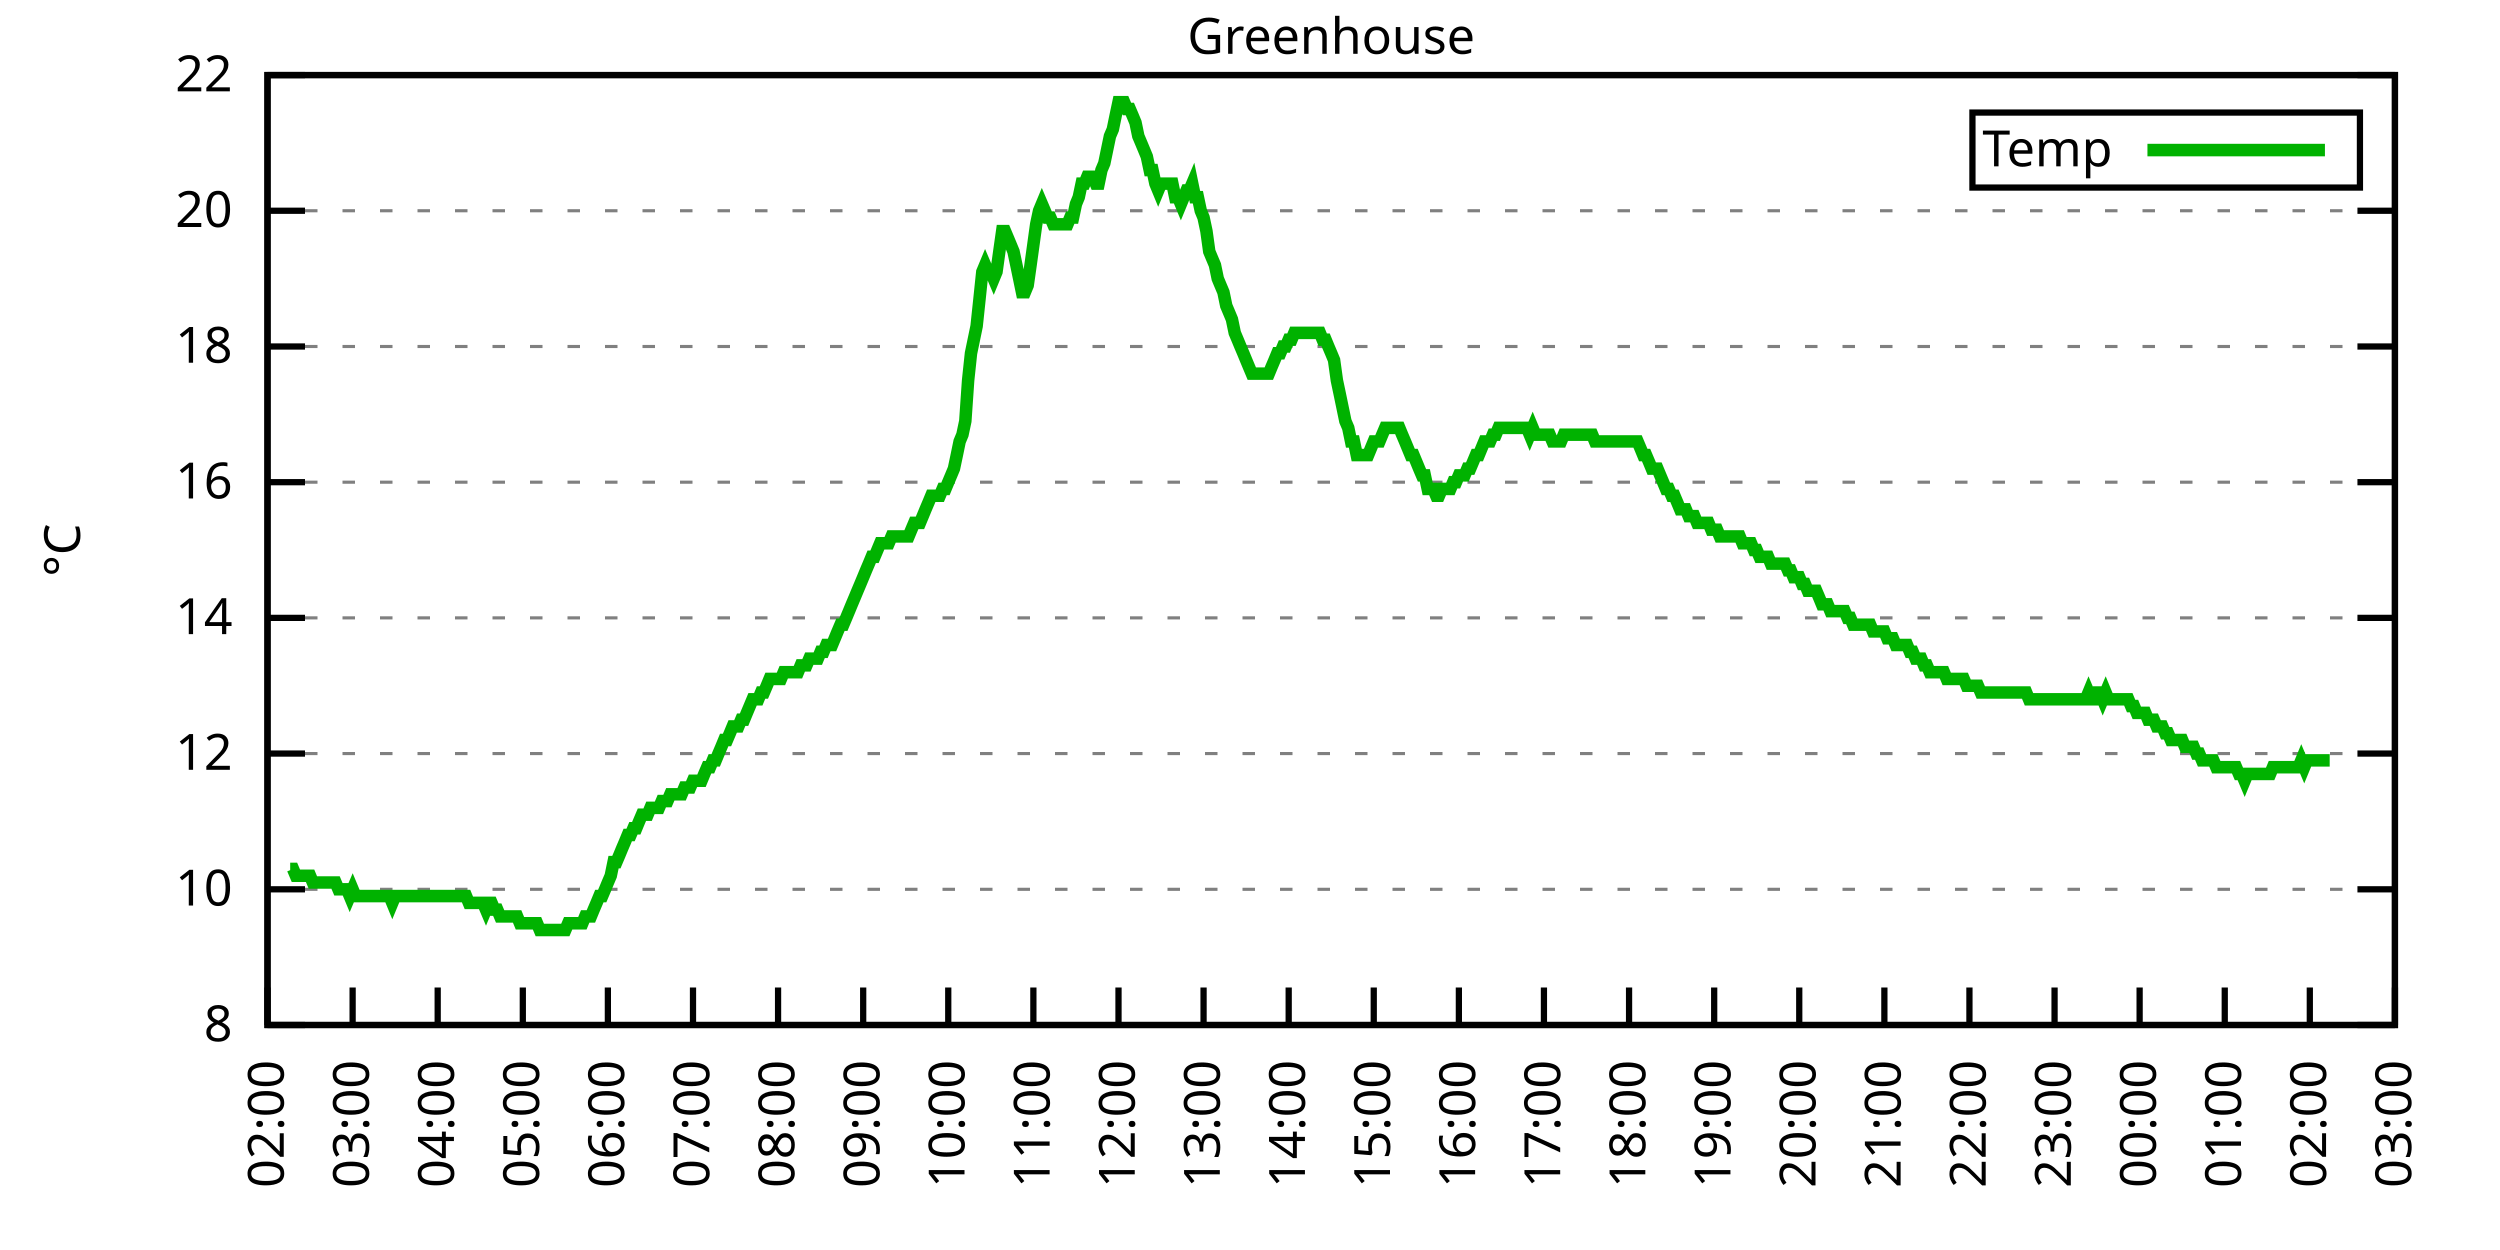
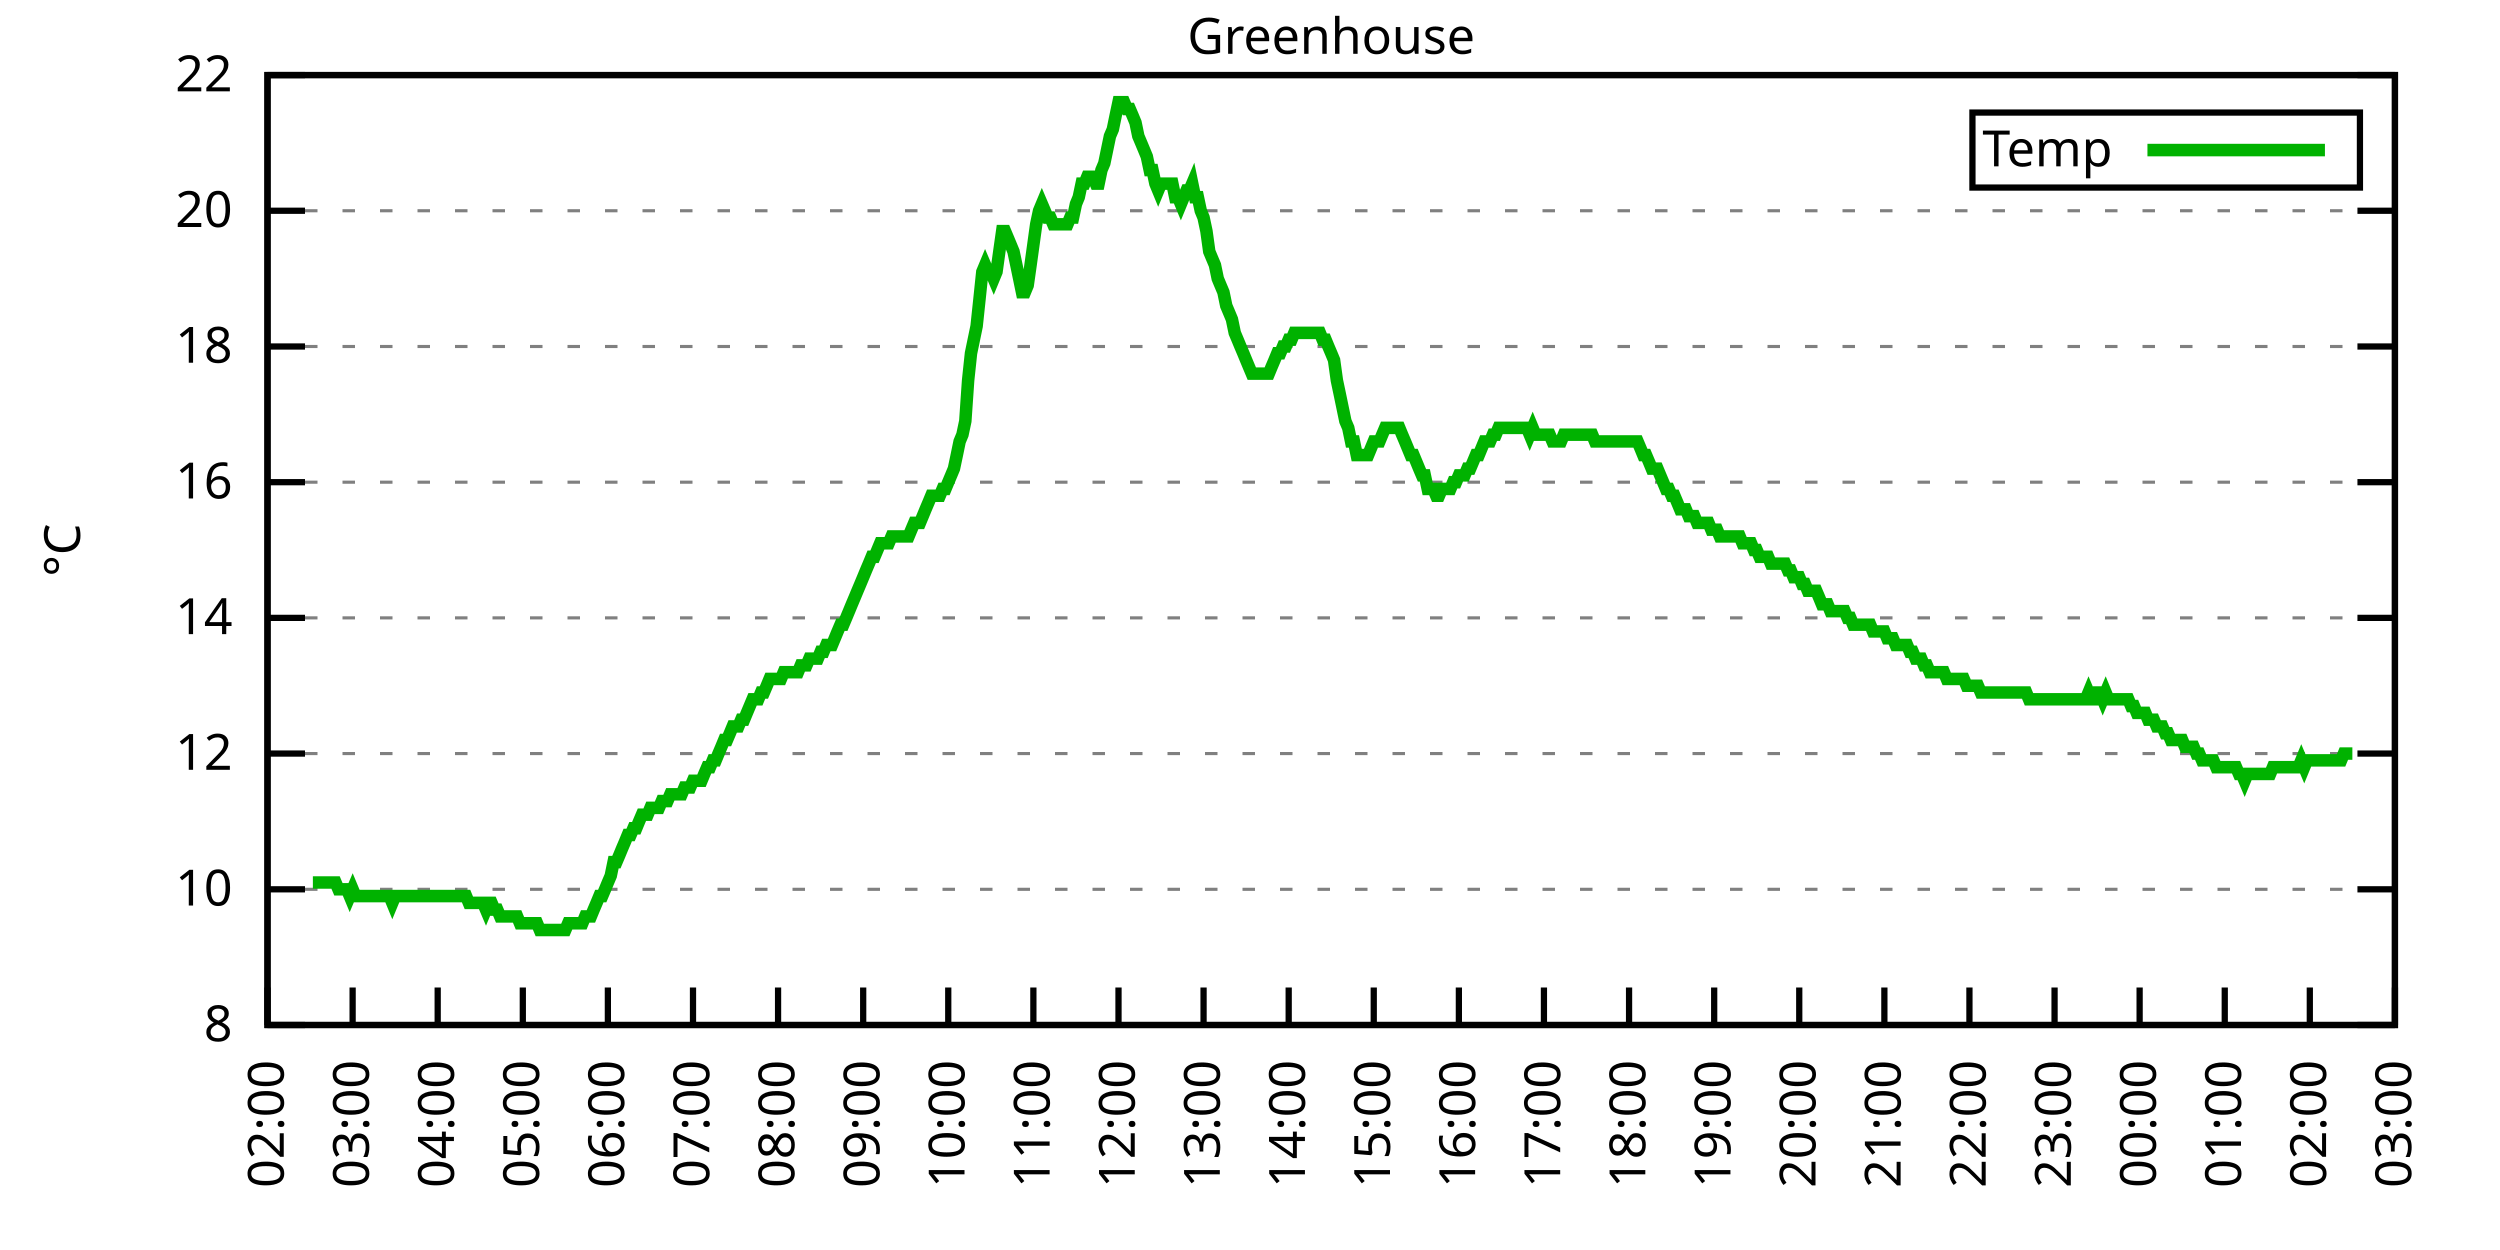
<svg xmlns="http://www.w3.org/2000/svg" xmlns:xlink="http://www.w3.org/1999/xlink" width="400" height="200" viewBox="0 0 400 200">
  <g id="gnuplot_canvas">
    <rect x="0" y="0" width="400" height="200" fill="none" />
    <defs>
      <circle id="gpDot" r="0.5" stroke-width="0.5" stroke="currentColor" />
      <path id="gpPt0" stroke-width="0.333" stroke="currentColor" d="M-1,0 h2 M0,-1 v2" />
      <path id="gpPt1" stroke-width="0.333" stroke="currentColor" d="M-1,-1 L1,1 M1,-1 L-1,1" />
      <path id="gpPt2" stroke-width="0.333" stroke="currentColor" d="M-1,0 L1,0 M0,-1 L0,1 M-1,-1 L1,1 M-1,1 L1,-1" />
      <rect id="gpPt3" stroke-width="0.333" stroke="currentColor" x="-1" y="-1" width="2" height="2" />
      <rect id="gpPt4" stroke-width="0.333" stroke="currentColor" fill="currentColor" x="-1" y="-1" width="2" height="2" />
      <circle id="gpPt5" stroke-width="0.333" stroke="currentColor" cx="0" cy="0" r="1" />
      <use xlink:href="#gpPt5" id="gpPt6" fill="currentColor" stroke="none" />
      <path id="gpPt7" stroke-width="0.333" stroke="currentColor" d="M0,-1.33 L-1.33,0.67 L1.33,0.67 z" />
      <use xlink:href="#gpPt7" id="gpPt8" fill="currentColor" stroke="none" />
      <use xlink:href="#gpPt7" id="gpPt9" stroke="currentColor" transform="rotate(180)" />
      <use xlink:href="#gpPt9" id="gpPt10" fill="currentColor" stroke="none" />
      <use xlink:href="#gpPt3" id="gpPt11" stroke="currentColor" transform="rotate(45)" />
      <use xlink:href="#gpPt11" id="gpPt12" fill="currentColor" stroke="none" />
      <path id="gpPt13" stroke-width="0.333" stroke="currentColor" d="M0,1.330 L1.265,0.411 L0.782,-1.067 L-0.782,-1.076 L-1.265,0.411 z" />
      <use xlink:href="#gpPt13" id="gpPt14" fill="currentColor" stroke="none" />
      <filter id="textbox" filterUnits="objectBoundingBox" x="0" y="0" height="1" width="1">
        <feFlood flood-color="white" flood-opacity="1" result="bgnd" />
        <feComposite in="SourceGraphic" in2="bgnd" operator="atop" />
      </filter>
      <filter id="greybox" filterUnits="objectBoundingBox" x="0" y="0" height="1" width="1">
        <feFlood flood-color="lightgrey" flood-opacity="1" result="grey" />
        <feComposite in="SourceGraphic" in2="grey" operator="atop" />
      </filter>
    </defs>
    <g fill="none" color="white" stroke="currentColor" stroke-width="1.00" stroke-linecap="butt" stroke-linejoin="miter">
</g>
    <g fill="none" color="black" stroke="currentColor" stroke-width="1.00" stroke-linecap="butt" stroke-linejoin="miter">
      <g stroke="none" shape-rendering="crispEdges">
        <polygon fill="rgb(255, 255, 255)" points="42.80,164.00 383.18,164.00 383.18,12.02 42.80,12.02 " />
      </g>
    </g>
    <g fill="none" color="black" stroke="currentColor" stroke-width="1.00" stroke-linecap="butt" stroke-linejoin="miter">
</g>
    <g fill="none" color="black" stroke="black" stroke-width="0.50" stroke-linecap="butt" stroke-linejoin="miter">
</g>
    <g fill="none" color="gray" stroke="currentColor" stroke-width="0.50" stroke-linecap="butt" stroke-linejoin="miter">
      <path stroke="gray" stroke-dasharray="2,4" class="gridline" d="M42.80,164.00 L383.19,164.00  " />
    </g>
    <g fill="none" color="gray" stroke="gray" stroke-width="1.00" stroke-linecap="butt" stroke-linejoin="miter">
</g>
    <g fill="none" color="black" stroke="currentColor" stroke-width="1.00" stroke-linecap="butt" stroke-linejoin="miter">
      <path stroke="black" d="M42.80,164.00 L48.80,164.00 M383.19,164.00 L377.19,164.00  " />
      <g transform="translate(37.20,166.60)" stroke="none" fill="black" font-family="Sans" font-size="8.00" text-anchor="end">
        <text>
          <tspan font-family="Sans"> 8</tspan>
        </text>
      </g>
    </g>
    <g fill="none" color="black" stroke="currentColor" stroke-width="1.00" stroke-linecap="butt" stroke-linejoin="miter">
</g>
    <g fill="none" color="black" stroke="black" stroke-width="0.50" stroke-linecap="butt" stroke-linejoin="miter">
</g>
    <g fill="none" color="gray" stroke="currentColor" stroke-width="0.50" stroke-linecap="butt" stroke-linejoin="miter">
      <path stroke="gray" stroke-dasharray="2,4" class="gridline" d="M42.80,142.29 L383.19,142.29  " />
    </g>
    <g fill="none" color="gray" stroke="gray" stroke-width="1.00" stroke-linecap="butt" stroke-linejoin="miter">
</g>
    <g fill="none" color="black" stroke="currentColor" stroke-width="1.00" stroke-linecap="butt" stroke-linejoin="miter">
      <path stroke="black" d="M42.80,142.29 L48.80,142.29 M383.19,142.29 L377.19,142.29  " />
      <g transform="translate(37.20,144.89)" stroke="none" fill="black" font-family="Sans" font-size="8.00" text-anchor="end">
        <text>
          <tspan font-family="Sans"> 10</tspan>
        </text>
      </g>
    </g>
    <g fill="none" color="black" stroke="currentColor" stroke-width="1.00" stroke-linecap="butt" stroke-linejoin="miter">
</g>
    <g fill="none" color="black" stroke="black" stroke-width="0.50" stroke-linecap="butt" stroke-linejoin="miter">
</g>
    <g fill="none" color="gray" stroke="currentColor" stroke-width="0.50" stroke-linecap="butt" stroke-linejoin="miter">
      <path stroke="gray" stroke-dasharray="2,4" class="gridline" d="M42.80,120.57 L383.19,120.57  " />
    </g>
    <g fill="none" color="gray" stroke="gray" stroke-width="1.00" stroke-linecap="butt" stroke-linejoin="miter">
</g>
    <g fill="none" color="black" stroke="currentColor" stroke-width="1.00" stroke-linecap="butt" stroke-linejoin="miter">
      <path stroke="black" d="M42.80,120.57 L48.80,120.57 M383.19,120.57 L377.19,120.57  " />
      <g transform="translate(37.20,123.17)" stroke="none" fill="black" font-family="Sans" font-size="8.00" text-anchor="end">
        <text>
          <tspan font-family="Sans"> 12</tspan>
        </text>
      </g>
    </g>
    <g fill="none" color="black" stroke="currentColor" stroke-width="1.00" stroke-linecap="butt" stroke-linejoin="miter">
</g>
    <g fill="none" color="black" stroke="black" stroke-width="0.50" stroke-linecap="butt" stroke-linejoin="miter">
</g>
    <g fill="none" color="gray" stroke="currentColor" stroke-width="0.50" stroke-linecap="butt" stroke-linejoin="miter">
      <path stroke="gray" stroke-dasharray="2,4" class="gridline" d="M42.80,98.86 L383.19,98.86  " />
    </g>
    <g fill="none" color="gray" stroke="gray" stroke-width="1.00" stroke-linecap="butt" stroke-linejoin="miter">
</g>
    <g fill="none" color="black" stroke="currentColor" stroke-width="1.00" stroke-linecap="butt" stroke-linejoin="miter">
      <path stroke="black" d="M42.80,98.86 L48.80,98.86 M383.19,98.86 L377.19,98.86  " />
      <g transform="translate(37.20,101.46)" stroke="none" fill="black" font-family="Sans" font-size="8.00" text-anchor="end">
        <text>
          <tspan font-family="Sans"> 14</tspan>
        </text>
      </g>
    </g>
    <g fill="none" color="black" stroke="currentColor" stroke-width="1.00" stroke-linecap="butt" stroke-linejoin="miter">
</g>
    <g fill="none" color="black" stroke="black" stroke-width="0.50" stroke-linecap="butt" stroke-linejoin="miter">
</g>
    <g fill="none" color="gray" stroke="currentColor" stroke-width="0.50" stroke-linecap="butt" stroke-linejoin="miter">
      <path stroke="gray" stroke-dasharray="2,4" class="gridline" d="M42.80,77.15 L383.19,77.15  " />
    </g>
    <g fill="none" color="gray" stroke="gray" stroke-width="1.00" stroke-linecap="butt" stroke-linejoin="miter">
</g>
    <g fill="none" color="black" stroke="currentColor" stroke-width="1.00" stroke-linecap="butt" stroke-linejoin="miter">
      <path stroke="black" d="M42.80,77.15 L48.80,77.15 M383.19,77.15 L377.19,77.15  " />
      <g transform="translate(37.20,79.75)" stroke="none" fill="black" font-family="Sans" font-size="8.00" text-anchor="end">
        <text>
          <tspan font-family="Sans"> 16</tspan>
        </text>
      </g>
    </g>
    <g fill="none" color="black" stroke="currentColor" stroke-width="1.00" stroke-linecap="butt" stroke-linejoin="miter">
</g>
    <g fill="none" color="black" stroke="black" stroke-width="0.50" stroke-linecap="butt" stroke-linejoin="miter">
</g>
    <g fill="none" color="gray" stroke="currentColor" stroke-width="0.50" stroke-linecap="butt" stroke-linejoin="miter">
      <path stroke="gray" stroke-dasharray="2,4" class="gridline" d="M42.80,55.44 L383.19,55.44  " />
    </g>
    <g fill="none" color="gray" stroke="gray" stroke-width="1.00" stroke-linecap="butt" stroke-linejoin="miter">
</g>
    <g fill="none" color="black" stroke="currentColor" stroke-width="1.00" stroke-linecap="butt" stroke-linejoin="miter">
      <path stroke="black" d="M42.80,55.44 L48.80,55.44 M383.19,55.44 L377.19,55.44  " />
      <g transform="translate(37.20,58.04)" stroke="none" fill="black" font-family="Sans" font-size="8.00" text-anchor="end">
        <text>
          <tspan font-family="Sans"> 18</tspan>
        </text>
      </g>
    </g>
    <g fill="none" color="black" stroke="currentColor" stroke-width="1.00" stroke-linecap="butt" stroke-linejoin="miter">
</g>
    <g fill="none" color="black" stroke="black" stroke-width="0.50" stroke-linecap="butt" stroke-linejoin="miter">
</g>
    <g fill="none" color="gray" stroke="currentColor" stroke-width="0.50" stroke-linecap="butt" stroke-linejoin="miter">
      <path stroke="gray" stroke-dasharray="2,4" class="gridline" d="M42.80,33.72 L383.19,33.72  " />
    </g>
    <g fill="none" color="gray" stroke="gray" stroke-width="1.00" stroke-linecap="butt" stroke-linejoin="miter">
</g>
    <g fill="none" color="black" stroke="currentColor" stroke-width="1.00" stroke-linecap="butt" stroke-linejoin="miter">
      <path stroke="black" d="M42.80,33.72 L48.80,33.72 M383.19,33.72 L377.19,33.72  " />
      <g transform="translate(37.20,36.32)" stroke="none" fill="black" font-family="Sans" font-size="8.00" text-anchor="end">
        <text>
          <tspan font-family="Sans"> 20</tspan>
        </text>
      </g>
    </g>
    <g fill="none" color="black" stroke="currentColor" stroke-width="1.00" stroke-linecap="butt" stroke-linejoin="miter">
</g>
    <g fill="none" color="black" stroke="black" stroke-width="0.50" stroke-linecap="butt" stroke-linejoin="miter">
</g>
    <g fill="none" color="gray" stroke="currentColor" stroke-width="0.50" stroke-linecap="butt" stroke-linejoin="miter">
      <path stroke="gray" stroke-dasharray="2,4" class="gridline" d="M42.80,12.01 L383.19,12.01  " />
    </g>
    <g fill="none" color="gray" stroke="gray" stroke-width="1.00" stroke-linecap="butt" stroke-linejoin="miter">
</g>
    <g fill="none" color="black" stroke="currentColor" stroke-width="1.00" stroke-linecap="butt" stroke-linejoin="miter">
      <path stroke="black" d="M42.80,12.01 L48.80,12.01 M383.19,12.01 L377.19,12.01  " />
      <g transform="translate(37.20,14.61)" stroke="none" fill="black" font-family="Sans" font-size="8.00" text-anchor="end">
        <text>
          <tspan font-family="Sans"> 22</tspan>
        </text>
      </g>
    </g>
    <g fill="none" color="black" stroke="currentColor" stroke-width="1.00" stroke-linecap="butt" stroke-linejoin="miter">
      <path stroke="black" d="M42.80,164.00 L42.80,158.00  " />
      <g transform="translate(45.40,169.60) rotate(270.00)" stroke="none" fill="black" font-family="Sans" font-size="8.00" text-anchor="end">
        <text>
          <tspan font-family="Sans">02:00</tspan>
        </text>
      </g>
    </g>
    <g fill="none" color="black" stroke="currentColor" stroke-width="1.00" stroke-linecap="butt" stroke-linejoin="miter">
      <path stroke="black" d="M56.42,164.00 L56.42,158.00  " />
      <g transform="translate(59.02,169.60) rotate(270.00)" stroke="none" fill="black" font-family="Sans" font-size="8.00" text-anchor="end">
        <text>
          <tspan font-family="Sans">03:00</tspan>
        </text>
      </g>
    </g>
    <g fill="none" color="black" stroke="currentColor" stroke-width="1.00" stroke-linecap="butt" stroke-linejoin="miter">
      <path stroke="black" d="M70.03,164.00 L70.03,158.00  " />
      <g transform="translate(72.63,169.60) rotate(270.00)" stroke="none" fill="black" font-family="Sans" font-size="8.00" text-anchor="end">
        <text>
          <tspan font-family="Sans">04:00</tspan>
        </text>
      </g>
    </g>
    <g fill="none" color="black" stroke="currentColor" stroke-width="1.00" stroke-linecap="butt" stroke-linejoin="miter">
      <path stroke="black" d="M83.65,164.00 L83.65,158.00  " />
      <g transform="translate(86.25,169.60) rotate(270.00)" stroke="none" fill="black" font-family="Sans" font-size="8.00" text-anchor="end">
        <text>
          <tspan font-family="Sans">05:00</tspan>
        </text>
      </g>
    </g>
    <g fill="none" color="black" stroke="currentColor" stroke-width="1.00" stroke-linecap="butt" stroke-linejoin="miter">
      <path stroke="black" d="M97.26,164.00 L97.26,158.00  " />
      <g transform="translate(99.86,169.60) rotate(270.00)" stroke="none" fill="black" font-family="Sans" font-size="8.00" text-anchor="end">
        <text>
          <tspan font-family="Sans">06:00</tspan>
        </text>
      </g>
    </g>
    <g fill="none" color="black" stroke="currentColor" stroke-width="1.00" stroke-linecap="butt" stroke-linejoin="miter">
      <path stroke="black" d="M110.88,164.00 L110.88,158.00  " />
      <g transform="translate(113.48,169.60) rotate(270.00)" stroke="none" fill="black" font-family="Sans" font-size="8.00" text-anchor="end">
        <text>
          <tspan font-family="Sans">07:00</tspan>
        </text>
      </g>
    </g>
    <g fill="none" color="black" stroke="currentColor" stroke-width="1.00" stroke-linecap="butt" stroke-linejoin="miter">
      <path stroke="black" d="M124.49,164.00 L124.49,158.00  " />
      <g transform="translate(127.09,169.60) rotate(270.00)" stroke="none" fill="black" font-family="Sans" font-size="8.00" text-anchor="end">
        <text>
          <tspan font-family="Sans">08:00</tspan>
        </text>
      </g>
    </g>
    <g fill="none" color="black" stroke="currentColor" stroke-width="1.00" stroke-linecap="butt" stroke-linejoin="miter">
      <path stroke="black" d="M138.11,164.00 L138.11,158.00  " />
      <g transform="translate(140.71,169.60) rotate(270.00)" stroke="none" fill="black" font-family="Sans" font-size="8.00" text-anchor="end">
        <text>
          <tspan font-family="Sans">09:00</tspan>
        </text>
      </g>
    </g>
    <g fill="none" color="black" stroke="currentColor" stroke-width="1.00" stroke-linecap="butt" stroke-linejoin="miter">
      <path stroke="black" d="M151.72,164.00 L151.72,158.00  " />
      <g transform="translate(154.32,169.60) rotate(270.00)" stroke="none" fill="black" font-family="Sans" font-size="8.00" text-anchor="end">
        <text>
          <tspan font-family="Sans">10:00</tspan>
        </text>
      </g>
    </g>
    <g fill="none" color="black" stroke="currentColor" stroke-width="1.00" stroke-linecap="butt" stroke-linejoin="miter">
      <path stroke="black" d="M165.34,164.00 L165.34,158.00  " />
      <g transform="translate(167.94,169.60) rotate(270.00)" stroke="none" fill="black" font-family="Sans" font-size="8.00" text-anchor="end">
        <text>
          <tspan font-family="Sans">11:00</tspan>
        </text>
      </g>
    </g>
    <g fill="none" color="black" stroke="currentColor" stroke-width="1.00" stroke-linecap="butt" stroke-linejoin="miter">
      <path stroke="black" d="M178.96,164.00 L178.96,158.00  " />
      <g transform="translate(181.56,169.60) rotate(270.00)" stroke="none" fill="black" font-family="Sans" font-size="8.00" text-anchor="end">
        <text>
          <tspan font-family="Sans">12:00</tspan>
        </text>
      </g>
    </g>
    <g fill="none" color="black" stroke="currentColor" stroke-width="1.00" stroke-linecap="butt" stroke-linejoin="miter">
      <path stroke="black" d="M192.57,164.00 L192.57,158.00  " />
      <g transform="translate(195.17,169.60) rotate(270.00)" stroke="none" fill="black" font-family="Sans" font-size="8.00" text-anchor="end">
        <text>
          <tspan font-family="Sans">13:00</tspan>
        </text>
      </g>
    </g>
    <g fill="none" color="black" stroke="currentColor" stroke-width="1.00" stroke-linecap="butt" stroke-linejoin="miter">
      <path stroke="black" d="M206.19,164.00 L206.19,158.00  " />
      <g transform="translate(208.79,169.60) rotate(270.00)" stroke="none" fill="black" font-family="Sans" font-size="8.00" text-anchor="end">
        <text>
          <tspan font-family="Sans">14:00</tspan>
        </text>
      </g>
    </g>
    <g fill="none" color="black" stroke="currentColor" stroke-width="1.00" stroke-linecap="butt" stroke-linejoin="miter">
      <path stroke="black" d="M219.80,164.00 L219.80,158.00  " />
      <g transform="translate(222.40,169.60) rotate(270.00)" stroke="none" fill="black" font-family="Sans" font-size="8.00" text-anchor="end">
        <text>
          <tspan font-family="Sans">15:00</tspan>
        </text>
      </g>
    </g>
    <g fill="none" color="black" stroke="currentColor" stroke-width="1.00" stroke-linecap="butt" stroke-linejoin="miter">
      <path stroke="black" d="M233.42,164.00 L233.42,158.00  " />
      <g transform="translate(236.02,169.60) rotate(270.00)" stroke="none" fill="black" font-family="Sans" font-size="8.00" text-anchor="end">
        <text>
          <tspan font-family="Sans">16:00</tspan>
        </text>
      </g>
    </g>
    <g fill="none" color="black" stroke="currentColor" stroke-width="1.00" stroke-linecap="butt" stroke-linejoin="miter">
      <path stroke="black" d="M247.03,164.00 L247.03,158.00  " />
      <g transform="translate(249.63,169.60) rotate(270.00)" stroke="none" fill="black" font-family="Sans" font-size="8.00" text-anchor="end">
        <text>
          <tspan font-family="Sans">17:00</tspan>
        </text>
      </g>
    </g>
    <g fill="none" color="black" stroke="currentColor" stroke-width="1.00" stroke-linecap="butt" stroke-linejoin="miter">
      <path stroke="black" d="M260.65,164.00 L260.65,158.00  " />
      <g transform="translate(263.25,169.60) rotate(270.00)" stroke="none" fill="black" font-family="Sans" font-size="8.00" text-anchor="end">
        <text>
          <tspan font-family="Sans">18:00</tspan>
        </text>
      </g>
    </g>
    <g fill="none" color="black" stroke="currentColor" stroke-width="1.00" stroke-linecap="butt" stroke-linejoin="miter">
      <path stroke="black" d="M274.27,164.00 L274.27,158.00  " />
      <g transform="translate(276.87,169.60) rotate(270.00)" stroke="none" fill="black" font-family="Sans" font-size="8.00" text-anchor="end">
        <text>
          <tspan font-family="Sans">19:00</tspan>
        </text>
      </g>
    </g>
    <g fill="none" color="black" stroke="currentColor" stroke-width="1.00" stroke-linecap="butt" stroke-linejoin="miter">
      <path stroke="black" d="M287.88,164.00 L287.88,158.00  " />
      <g transform="translate(290.48,169.60) rotate(270.00)" stroke="none" fill="black" font-family="Sans" font-size="8.00" text-anchor="end">
        <text>
          <tspan font-family="Sans">20:00</tspan>
        </text>
      </g>
    </g>
    <g fill="none" color="black" stroke="currentColor" stroke-width="1.00" stroke-linecap="butt" stroke-linejoin="miter">
      <path stroke="black" d="M301.50,164.00 L301.50,158.00  " />
      <g transform="translate(304.10,169.60) rotate(270.00)" stroke="none" fill="black" font-family="Sans" font-size="8.00" text-anchor="end">
        <text>
          <tspan font-family="Sans">21:00</tspan>
        </text>
      </g>
    </g>
    <g fill="none" color="black" stroke="currentColor" stroke-width="1.00" stroke-linecap="butt" stroke-linejoin="miter">
      <path stroke="black" d="M315.11,164.00 L315.11,158.00  " />
      <g transform="translate(317.71,169.60) rotate(270.00)" stroke="none" fill="black" font-family="Sans" font-size="8.00" text-anchor="end">
        <text>
          <tspan font-family="Sans">22:00</tspan>
        </text>
      </g>
    </g>
    <g fill="none" color="black" stroke="currentColor" stroke-width="1.00" stroke-linecap="butt" stroke-linejoin="miter">
      <path stroke="black" d="M328.73,164.00 L328.73,158.00  " />
      <g transform="translate(331.33,169.60) rotate(270.00)" stroke="none" fill="black" font-family="Sans" font-size="8.00" text-anchor="end">
        <text>
          <tspan font-family="Sans">23:00</tspan>
        </text>
      </g>
    </g>
    <g fill="none" color="black" stroke="currentColor" stroke-width="1.00" stroke-linecap="butt" stroke-linejoin="miter">
      <path stroke="black" d="M342.34,164.00 L342.34,158.00  " />
      <g transform="translate(344.94,169.60) rotate(270.00)" stroke="none" fill="black" font-family="Sans" font-size="8.00" text-anchor="end">
        <text>
          <tspan font-family="Sans">00:00</tspan>
        </text>
      </g>
    </g>
    <g fill="none" color="black" stroke="currentColor" stroke-width="1.00" stroke-linecap="butt" stroke-linejoin="miter">
      <path stroke="black" d="M355.96,164.00 L355.96,158.00  " />
      <g transform="translate(358.56,169.60) rotate(270.00)" stroke="none" fill="black" font-family="Sans" font-size="8.00" text-anchor="end">
        <text>
          <tspan font-family="Sans">01:00</tspan>
        </text>
      </g>
    </g>
    <g fill="none" color="black" stroke="currentColor" stroke-width="1.00" stroke-linecap="butt" stroke-linejoin="miter">
      <path stroke="black" d="M369.57,164.00 L369.57,158.00  " />
      <g transform="translate(372.17,169.60) rotate(270.00)" stroke="none" fill="black" font-family="Sans" font-size="8.00" text-anchor="end">
        <text>
          <tspan font-family="Sans">02:00</tspan>
        </text>
      </g>
    </g>
    <g fill="none" color="black" stroke="currentColor" stroke-width="1.00" stroke-linecap="butt" stroke-linejoin="miter">
      <path stroke="black" d="M383.19,164.00 L383.19,158.00  " />
      <g transform="translate(385.79,169.60) rotate(270.00)" stroke="none" fill="black" font-family="Sans" font-size="8.00" text-anchor="end">
        <text>
          <tspan font-family="Sans">03:00</tspan>
        </text>
      </g>
    </g>
    <g fill="none" color="black" stroke="currentColor" stroke-width="1.00" stroke-linecap="butt" stroke-linejoin="miter">
</g>
    <g fill="none" color="black" stroke="currentColor" stroke-width="1.00" stroke-linecap="butt" stroke-linejoin="miter">
      <path stroke="black" d="M42.80,12.01 L42.80,164.00 L383.19,164.00 L383.19,12.01 L42.80,12.01 Z  " />
    </g>
    <g fill="none" color="black" stroke="currentColor" stroke-width="1.00" stroke-linecap="butt" stroke-linejoin="miter">
</g>
    <g fill="none" color="black" stroke="currentColor" stroke-width="1.00" stroke-linecap="butt" stroke-linejoin="miter">
      <path stroke="black" d="M315.59,30.01 L315.59,18.01 L377.59,18.01 L377.59,30.01 L315.59,30.01 Z  " />
    </g>
    <g id="Greenhouse_plot_1">
      <g fill="none" color="white" stroke="black" stroke-width="2.00" stroke-linecap="butt" stroke-linejoin="miter">
</g>
      <g fill="none" color="black" stroke="currentColor" stroke-width="2.00" stroke-linecap="butt" stroke-linejoin="miter">
        <g transform="translate(337.99,26.61)" stroke="none" fill="black" font-family="Sans" font-size="8.00" text-anchor="end">
          <text>
            <tspan font-family="Sans">Temp</tspan>
          </text>
        </g>
      </g>
      <g fill="none" color="black" stroke="currentColor" stroke-width="2.00" stroke-linecap="butt" stroke-linejoin="miter">
-         <path stroke="rgb(  0, 178,   0)" d="M343.59,24.01 L371.99,24.01 M46.43,139.03 L46.88,139.03 L47.34,140.12 L47.79,140.12 L48.25,140.12 L48.70,140.12   L49.15,140.12 L49.61,140.12 L50.06,141.20 L50.52,141.20 L50.97,141.20 L51.42,141.20 L51.88,141.20 L52.33,141.20   L52.78,141.20 L53.24,141.20 L53.69,141.20 L54.15,142.29 L54.60,142.29 L55.05,142.29 L55.51,142.29 L55.96,143.37   L56.42,142.29 L56.87,143.37 L57.32,143.37 L57.78,143.37 L58.23,143.37 L58.68,143.37 L59.14,143.37 L59.59,143.37   L60.05,143.37 L60.50,143.37 L60.95,143.37 L61.41,143.37 L61.86,143.37 L62.32,143.37 L62.77,144.46 L63.22,143.37   L63.68,143.37 L64.13,143.37 L64.58,143.37 L65.04,143.37 L65.49,143.37 L65.95,143.37 L66.40,143.37 L66.85,143.37   L67.31,143.37 L67.76,143.37 L68.22,143.37 L68.67,143.37 L69.12,143.37 L69.58,143.37 L70.03,143.37 L70.49,143.37   L70.94,143.37 L71.39,143.37 L71.85,143.37 L72.30,143.37 L72.75,143.37 L73.21,143.37 L73.66,143.37 L74.12,143.37   L74.57,143.37 L75.02,144.46 L75.48,144.46 L75.93,144.46 L76.39,144.46 L76.84,144.46 L77.29,144.46 L77.75,145.54   L78.20,144.46 L78.65,144.46 L79.11,145.54 L79.56,145.54 L80.02,146.63 L80.47,146.63 L80.92,146.63 L81.38,146.63   L81.83,146.63 L82.29,146.63 L82.74,146.63 L83.19,147.72 L83.65,147.72 L84.10,147.72 L84.55,147.72 L85.01,147.72   L85.46,147.72 L85.92,147.72 L86.37,148.80 L86.82,148.80 L87.28,148.80 L87.73,148.80 L88.19,148.80 L88.64,148.80   L89.09,148.80 L89.55,148.80 L90.00,148.80 L90.45,148.80 L90.91,147.72 L91.36,147.72 L91.82,147.72 L92.27,147.72   L92.72,147.72 L93.18,147.72 L93.63,146.63 L94.09,146.63 L94.54,146.63 L94.99,145.54 L95.45,144.46 L95.90,143.37   L96.35,143.37 L96.81,142.29 L97.26,141.20 L97.72,140.12 L98.17,137.94 L98.62,137.94 L99.08,136.86 L99.53,135.77   L99.99,134.69 L100.44,133.60 L100.89,133.60 L101.35,132.52 L101.80,132.52 L102.25,131.43 L102.71,130.35 L103.16,130.35   L103.62,130.35 L104.07,129.26 L104.52,129.26 L104.98,129.26 L105.43,129.26 L105.89,128.17 L106.34,128.17 L106.79,128.17   L107.25,127.09 L107.70,127.09 L108.15,127.09 L108.61,127.09 L109.06,127.09 L109.52,126.00 L109.97,126.00 L110.42,126.00   L110.88,124.92 L111.33,124.92 L111.79,124.92 L112.24,124.92 L112.69,123.83 L113.15,122.75 L113.60,122.75 L114.05,121.66   L114.51,121.66 L114.96,120.57 L115.42,119.49 L115.87,118.40 L116.32,118.40 L116.78,117.32 L117.23,116.23 L117.69,116.23   L118.14,116.23 L118.59,115.15 L119.05,115.15 L119.50,114.06 L119.96,112.97 L120.41,111.89 L120.86,111.89 L121.32,111.89   L121.77,110.80 L122.22,110.80 L122.68,109.72 L123.13,108.63 L123.59,108.63 L124.04,108.63 L124.49,108.63 L124.95,108.63   L125.40,107.55 L125.86,107.55 L126.31,107.55 L126.76,107.55 L127.22,107.55 L127.67,107.55 L128.12,106.46 L128.58,106.46   L129.03,106.46 L129.49,105.38 L129.94,105.38 L130.39,105.38 L130.85,105.38 L131.30,104.29 L131.76,104.29 L132.21,103.20   L132.66,103.20 L133.12,103.20 L133.57,102.12 L134.02,101.03 L134.48,99.95 L134.93,99.95 L135.39,98.86 L135.84,97.78   L136.29,96.69 L136.75,95.60 L137.20,94.52 L137.66,93.43 L138.11,92.35 L138.56,91.26 L139.02,90.18 L139.47,89.09   L139.92,89.09 L140.38,88.00 L140.83,86.92 L141.29,86.92 L141.74,86.92 L142.19,86.92 L142.65,85.83 L143.10,85.83   L143.56,85.83 L144.01,85.83 L144.46,85.83 L144.92,85.83 L145.37,85.83 L145.82,84.75 L146.28,83.66 L146.73,83.66   L147.19,83.66 L147.64,82.58 L148.09,81.49 L148.55,80.41 L149.00,79.32 L149.46,79.32 L149.91,79.32 L150.36,79.32   L150.82,78.23 L151.27,78.23 L151.72,77.15 L152.18,76.06 L152.63,74.98 L153.09,72.81 L153.54,70.63 L153.99,69.55   L154.45,67.38 L154.90,60.86 L155.36,56.52 L155.81,54.35 L156.26,52.18 L156.72,47.84 L157.17,43.49 L157.62,42.41   L158.08,43.49 L158.53,43.49 L158.99,44.58 L159.44,43.49 L159.89,40.24 L160.35,36.98 L160.80,36.98 L161.26,38.07   L161.71,39.15 L162.16,40.24 L162.62,42.41 L163.07,44.58 L163.52,46.75 L163.98,46.75 L164.43,45.66 L164.89,42.41   L165.34,39.15 L165.79,35.89 L166.25,33.72 L166.70,32.64 L167.16,33.72 L167.61,34.81 L168.06,34.81 L168.52,35.89   L168.97,35.89 L169.43,35.89 L169.88,35.89 L170.33,35.89 L170.79,35.89 L171.24,34.81 L171.69,34.81 L172.15,32.64   L172.60,31.55 L173.06,29.38 L173.51,29.38 L173.96,28.29 L174.42,28.29 L174.87,28.29 L175.33,29.38 L175.78,29.38   L176.23,27.21 L176.69,26.12 L177.14,23.95 L177.59,21.78 L178.05,20.70 L178.50,18.52 L178.96,16.35 L179.41,16.35   L179.86,16.35 L180.32,17.44 L180.77,17.44 L181.23,18.52 L181.68,19.61 L182.13,21.78 L182.59,22.87 L183.04,23.95   L183.49,25.04 L183.95,27.21 L184.40,27.21 L184.86,29.38 L185.31,30.47 L185.76,29.38 L186.22,29.38 L186.67,29.38   L187.13,29.38 L187.58,29.38 L188.03,31.55 L188.49,31.55 L188.94,32.64 L189.39,31.55 L189.85,30.47 L190.30,30.47   L190.76,29.38 L191.21,31.55 L191.66,31.55 L192.12,33.72 L192.57,34.81 L193.03,36.98 L193.48,40.24 L193.93,41.32   L194.39,42.41 L194.84,44.58 L195.29,45.66 L195.75,46.75 L196.20,48.92 L196.66,50.01 L197.11,51.09 L197.56,53.26   L198.02,54.35 L198.47,55.44 L198.93,56.52 L199.38,57.61 L199.83,58.69 L200.29,59.78 L200.74,59.78 L201.19,59.78   L201.65,59.78 L202.10,59.78 L202.56,59.78 L203.01,59.78 L203.46,58.69 L203.92,57.61 L204.37,56.52 L204.83,56.52   L205.28,55.44 L205.73,55.44 L206.19,54.35 L206.64,54.35 L207.09,53.26 L207.55,53.26 L208.00,53.26 L208.46,53.26   L208.91,53.26 L209.36,53.26 L209.82,53.26 L210.27,53.26 L210.73,53.26 L211.18,53.26 L211.63,54.35 L212.09,54.35   L212.54,55.44 L213.00,56.52 L213.45,57.61 L213.90,60.86 L214.36,63.04 L214.81,65.21 L215.26,67.38 L215.72,68.46   L216.17,70.63 L216.63,70.63 L217.08,72.81 L217.53,72.81 L217.99,72.81 L218.44,72.81 L218.90,72.81 L219.35,71.72   L219.80,70.63 L220.26,70.63 L220.71,70.63 L221.16,69.55 L221.62,68.46 L222.07,68.46 L222.53,68.46 L222.98,68.46   L223.43,68.46 L223.89,68.46 L224.34,69.55 L224.80,70.63 L225.25,71.72 L225.70,72.81 L226.16,72.81 L226.61,73.89   L227.06,74.98 L227.52,76.06 L227.97,76.06 L228.43,78.23 L228.88,78.23 L229.33,78.23 L229.79,79.32 L230.24,79.32   L230.70,78.23 L231.15,78.23 L231.60,78.23 L232.06,78.23 L232.51,77.15 L232.96,77.15 L233.42,76.06 L233.87,76.06   L234.33,76.06 L234.78,74.98 L235.23,74.98 L235.69,73.89 L236.14,72.81 L236.60,72.81 L237.05,71.72 L237.50,70.63   L237.96,70.63 L238.41,70.63 L238.86,69.55 L239.32,69.55 L239.77,68.46 L240.23,68.46 L240.68,68.46 L241.13,68.46   L241.59,68.46 L242.04,68.46 L242.50,68.46 L242.95,68.46 L243.40,68.46 L243.86,68.46 L244.31,68.46 L244.76,69.55   L245.22,68.46 L245.67,69.55 L246.13,69.55 L246.58,69.55 L247.03,69.55 L247.49,69.55 L247.94,69.55 L248.40,70.63   L248.85,70.63 L249.30,70.63 L249.76,70.63 L250.21,69.55 L250.66,69.55 L251.12,69.55 L251.57,69.55 L252.03,69.55   L252.48,69.55 L252.93,69.55 L253.39,69.55 L253.84,69.55 L254.30,69.55 L254.75,69.55 L255.20,70.63 L255.66,70.63   L256.11,70.63 L256.56,70.63 L257.02,70.63 L257.47,70.63 L257.93,70.63 L258.38,70.63 L258.83,70.63 L259.29,70.63   L259.74,70.63 L260.20,70.63 L260.65,70.63 L261.10,70.63 L261.56,70.63 L262.01,70.63 L262.47,71.72 L262.92,72.81   L263.37,72.81 L263.83,73.89 L264.28,74.98 L264.73,74.98 L265.19,74.98 L265.64,76.06 L266.10,77.15 L266.55,78.23   L267.00,78.23 L267.46,79.32 L267.91,79.32 L268.37,80.41 L268.82,81.49 L269.27,81.49 L269.73,81.49 L270.18,82.58   L270.63,82.58 L271.09,82.58 L271.54,83.66 L272.00,83.66 L272.45,83.66 L272.90,83.66 L273.36,83.66 L273.81,84.75   L274.27,84.75 L274.72,84.75 L275.17,85.83 L275.63,85.83 L276.08,85.83 L276.53,85.83 L276.99,85.83 L277.44,85.83   L277.90,85.83 L278.35,85.83 L278.80,86.92 L279.26,86.92 L279.71,86.92 L280.17,86.92 L280.62,88.00 L281.07,88.00   L281.53,89.09 L281.98,89.09 L282.43,89.09 L282.89,89.09 L283.34,90.18 L283.80,90.18 L284.25,90.18 L284.70,90.18   L285.16,90.18 L285.61,90.18 L286.07,91.26 L286.52,91.26 L286.97,92.35 L287.43,92.35 L287.88,92.35 L288.33,93.43   L288.79,93.43 L289.24,94.52 L289.70,94.52 L290.15,94.52 L290.60,94.52 L291.06,95.60 L291.51,96.69 L291.97,96.69   L292.42,96.69 L292.87,97.78 L293.33,97.78 L293.78,97.78 L294.23,97.78 L294.69,97.78 L295.14,97.78 L295.60,98.86   L296.05,98.86 L296.50,99.95 L296.96,99.95 L297.41,99.95 L297.87,99.95 L298.32,99.95 L298.77,99.95 L299.23,99.95   L299.68,101.03 L300.13,101.03 L300.59,101.03 L301.04,101.03 L301.50,101.03 L301.95,102.12 L302.40,102.12 L302.86,102.12   L303.31,103.20 L303.77,103.20 L304.22,103.20 L304.67,103.20 L305.13,103.20 L305.58,104.29 L306.03,104.29 L306.49,105.38   L306.94,105.38 L307.40,105.38 L307.85,106.46 L308.30,106.46 L308.76,107.55 L309.21,107.55 L309.67,107.55 L310.12,107.55   L310.57,107.55 L311.03,107.55 L311.48,108.63 L311.94,108.63 L312.39,108.63 L312.84,108.63 L313.30,108.63 L313.75,108.63   L314.20,108.63 L314.66,109.72 L315.11,109.72 L315.57,109.72 L316.02,109.72 L316.47,109.72 L316.93,110.80 L317.38,110.80   L317.84,110.80 L318.29,110.80 L318.74,110.80 L319.20,110.80 L319.65,110.80 L320.10,110.80 L320.56,110.80 L321.01,110.80   L321.47,110.80 L321.92,110.80 L322.37,110.80 L322.83,110.80 L323.28,110.80 L323.74,110.80 L324.19,110.80 L324.64,111.89   L325.10,111.89 L325.55,111.89 L326.00,111.89 L326.46,111.89 L326.91,111.89 L327.37,111.89 L327.82,111.89 L328.27,111.89   L328.73,111.89 L329.18,111.89 L329.64,111.89 L330.09,111.89 L330.54,111.89 L331.00,111.89 L331.45,111.89 L331.90,111.89   L332.36,111.89 L332.81,111.89 L333.27,111.89 L333.72,111.89 L334.17,110.80 L334.63,111.89 L335.08,111.89 L335.54,110.80   L335.99,110.80 L336.44,111.89 L336.90,110.80 L337.35,111.89 L337.80,111.89 L338.26,111.89 L338.71,111.89 L339.17,111.89   L339.62,111.89 L340.07,111.89 L340.53,111.89 L340.98,112.97 L341.44,112.97 L341.89,114.06 L342.34,114.06 L342.80,114.06   L343.25,114.06 L343.70,115.15 L344.16,115.15 L344.61,115.15 L345.07,116.23 L345.52,116.23 L345.97,116.23 L346.43,117.32   L346.88,117.32 L347.34,118.40 L347.79,118.40 L348.24,118.40 L348.70,118.40 L349.15,118.40 L349.60,119.49 L350.06,119.49   L350.51,119.49 L350.97,119.49 L351.42,120.57 L351.87,120.57 L352.33,121.66 L352.78,121.66 L353.24,121.66 L353.69,121.66   L354.14,121.66 L354.60,122.75 L355.05,122.75 L355.50,122.75 L355.96,122.75 L356.41,122.75 L356.87,122.75 L357.32,122.75   L357.77,122.75 L358.23,123.83 L358.68,123.83 L359.14,124.92 L359.59,123.83 L360.04,123.83 L360.50,123.83 L360.95,123.83   L361.41,123.83 L361.86,123.83 L362.31,123.83 L362.77,123.83 L363.22,123.83 L363.67,122.75 L364.13,122.75 L364.58,122.75   L365.04,122.75 L365.49,122.75 L365.94,122.75 L366.40,122.75 L366.85,122.75 L367.31,122.75 L367.76,122.75 L368.21,121.66   L368.67,122.75 L369.12,121.66 L369.57,121.66 L370.03,121.66 L370.48,121.66 L370.94,121.66 L371.39,121.66 L371.84,121.66   L372.30,121.66 L372.75,121.66  " />
+         <path stroke="rgb(  0, 178,   0)" d="M343.59,24.01 L371.99,24.01 M50.06,141.20 L50.52,141.20 L50.97,141.20 L51.42,141.20 L51.88,141.20 L52.33,141.20   L52.78,141.20 L53.24,141.20 L53.69,141.20 L54.15,142.29 L54.60,142.29 L55.05,142.29 L55.51,142.29 L55.96,143.37   L56.42,142.29 L56.87,143.37 L57.32,143.37 L57.78,143.37 L58.23,143.37 L58.68,143.37 L59.14,143.37 L59.59,143.37   L60.05,143.37 L60.50,143.37 L60.95,143.37 L61.41,143.37 L61.86,143.37 L62.32,143.37 L62.77,144.46 L63.22,143.37   L63.68,143.37 L64.13,143.37 L64.58,143.37 L65.04,143.37 L65.49,143.37 L65.95,143.37 L66.40,143.37 L66.85,143.37   L67.31,143.37 L67.76,143.37 L68.22,143.37 L68.67,143.37 L69.12,143.37 L69.58,143.37 L70.03,143.37 L70.49,143.37   L70.94,143.37 L71.39,143.37 L71.85,143.37 L72.30,143.37 L72.75,143.37 L73.21,143.37 L73.66,143.37 L74.12,143.37   L74.57,143.37 L75.02,144.46 L75.48,144.46 L75.93,144.46 L76.39,144.46 L76.84,144.46 L77.29,144.46 L77.75,145.54   L78.20,144.46 L78.65,144.46 L79.11,145.54 L79.56,145.54 L80.02,146.63 L80.47,146.63 L80.92,146.63 L81.38,146.63   L81.83,146.63 L82.29,146.63 L82.74,146.63 L83.19,147.72 L83.65,147.72 L84.10,147.72 L84.55,147.72 L85.01,147.72   L85.46,147.72 L85.92,147.72 L86.37,148.80 L86.82,148.80 L87.28,148.80 L87.73,148.80 L88.19,148.80 L88.64,148.80   L89.09,148.80 L89.55,148.80 L90.00,148.80 L90.45,148.80 L90.91,147.72 L91.36,147.72 L91.82,147.72 L92.27,147.72   L92.72,147.72 L93.18,147.72 L93.63,146.63 L94.09,146.63 L94.54,146.63 L94.99,145.54 L95.45,144.46 L95.90,143.37   L96.35,143.37 L96.81,142.29 L97.26,141.20 L97.72,140.12 L98.17,137.94 L98.62,137.94 L99.08,136.86 L99.53,135.77   L99.99,134.69 L100.44,133.60 L100.89,133.60 L101.35,132.52 L101.80,132.52 L102.25,131.43 L102.71,130.35 L103.16,130.35   L103.62,130.35 L104.07,129.26 L104.52,129.26 L104.98,129.26 L105.43,129.26 L105.89,128.17 L106.34,128.17 L106.79,128.17   L107.25,127.09 L107.70,127.09 L108.15,127.09 L108.61,127.09 L109.06,127.09 L109.52,126.00 L109.97,126.00 L110.42,126.00   L110.88,124.92 L111.33,124.92 L111.79,124.92 L112.24,124.92 L112.69,123.83 L113.15,122.75 L113.60,122.75 L114.05,121.66   L114.51,121.66 L114.96,120.57 L115.42,119.49 L115.87,118.40 L116.32,118.40 L116.78,117.32 L117.23,116.23 L117.69,116.23   L118.14,116.23 L118.59,115.15 L119.05,115.15 L119.50,114.06 L119.96,112.97 L120.41,111.89 L120.86,111.89 L121.32,111.89   L121.77,110.80 L122.22,110.80 L122.68,109.72 L123.13,108.63 L123.59,108.63 L124.04,108.63 L124.49,108.63 L124.95,108.63   L125.40,107.55 L125.86,107.55 L126.31,107.55 L126.76,107.55 L127.22,107.55 L127.67,107.55 L128.12,106.46 L128.58,106.46   L129.03,106.46 L129.49,105.38 L129.94,105.38 L130.39,105.38 L130.85,105.38 L131.30,104.29 L131.76,104.29 L132.21,103.20   L132.66,103.20 L133.12,103.20 L133.57,102.12 L134.02,101.03 L134.48,99.95 L134.93,99.95 L135.39,98.86 L135.84,97.78   L136.29,96.69 L136.75,95.60 L137.20,94.52 L137.66,93.43 L138.11,92.35 L138.56,91.26 L139.02,90.18 L139.47,89.09   L139.92,89.09 L140.38,88.00 L140.83,86.92 L141.29,86.92 L141.74,86.92 L142.19,86.92 L142.65,85.83 L143.10,85.83   L143.56,85.83 L144.01,85.83 L144.46,85.83 L144.92,85.83 L145.37,85.83 L145.82,84.75 L146.28,83.66 L146.73,83.66   L147.19,83.66 L147.64,82.58 L148.09,81.49 L148.55,80.41 L149.00,79.32 L149.46,79.32 L149.91,79.32 L150.36,79.32   L150.82,78.23 L151.27,78.23 L151.72,77.15 L152.18,76.06 L152.63,74.98 L153.09,72.81 L153.54,70.63 L153.99,69.55   L154.45,67.38 L154.90,60.86 L155.36,56.52 L155.81,54.35 L156.26,52.18 L156.72,47.84 L157.17,43.49 L157.62,42.41   L158.08,43.49 L158.53,43.49 L158.99,44.58 L159.44,43.49 L159.89,40.24 L160.35,36.98 L160.80,36.98 L161.26,38.07   L161.71,39.15 L162.16,40.24 L162.62,42.41 L163.07,44.58 L163.52,46.75 L163.98,46.75 L164.43,45.66 L164.89,42.41   L165.34,39.15 L165.79,35.89 L166.25,33.72 L166.70,32.64 L167.16,33.72 L167.61,34.81 L168.06,34.81 L168.52,35.89   L168.97,35.89 L169.43,35.89 L169.88,35.89 L170.33,35.89 L170.79,35.89 L171.24,34.81 L171.69,34.81 L172.15,32.64   L172.60,31.55 L173.06,29.38 L173.51,29.38 L173.96,28.29 L174.42,28.29 L174.87,28.29 L175.33,29.38 L175.78,29.38   L176.23,27.21 L176.69,26.12 L177.14,23.95 L177.59,21.78 L178.05,20.70 L178.50,18.52 L178.96,16.35 L179.41,16.35   L179.86,16.35 L180.32,17.44 L180.77,17.44 L181.23,18.52 L181.68,19.61 L182.13,21.78 L182.59,22.87 L183.04,23.95   L183.49,25.04 L183.95,27.21 L184.40,27.21 L184.86,29.38 L185.31,30.47 L185.76,29.38 L186.22,29.38 L186.67,29.38   L187.13,29.38 L187.58,29.38 L188.03,31.55 L188.49,31.55 L188.94,32.64 L189.39,31.55 L189.85,30.47 L190.30,30.47   L190.76,29.38 L191.21,31.55 L191.66,31.55 L192.12,33.72 L192.57,34.81 L193.03,36.98 L193.48,40.24 L193.93,41.32   L194.39,42.41 L194.84,44.58 L195.29,45.66 L195.75,46.75 L196.20,48.92 L196.66,50.01 L197.11,51.09 L197.56,53.26   L198.02,54.35 L198.47,55.44 L198.93,56.52 L199.38,57.61 L199.83,58.69 L200.29,59.78 L200.74,59.78 L201.19,59.78   L201.65,59.78 L202.10,59.78 L202.56,59.78 L203.01,59.78 L203.46,58.69 L203.92,57.61 L204.37,56.52 L204.83,56.52   L205.28,55.44 L205.73,55.44 L206.19,54.35 L206.64,54.35 L207.09,53.26 L207.55,53.26 L208.00,53.26 L208.46,53.26   L208.91,53.26 L209.36,53.26 L209.82,53.26 L210.27,53.26 L210.73,53.26 L211.18,53.26 L211.63,54.35 L212.09,54.35   L212.54,55.44 L213.00,56.52 L213.45,57.61 L213.90,60.86 L214.36,63.04 L214.81,65.21 L215.26,67.38 L215.72,68.46   L216.17,70.63 L216.63,70.63 L217.08,72.81 L217.53,72.81 L217.99,72.81 L218.44,72.81 L218.90,72.81 L219.35,71.72   L219.80,70.63 L220.26,70.63 L220.71,70.63 L221.16,69.55 L221.62,68.46 L222.07,68.46 L222.53,68.46 L222.98,68.46   L223.43,68.46 L223.89,68.46 L224.34,69.55 L224.80,70.63 L225.25,71.72 L225.70,72.81 L226.16,72.81 L226.61,73.89   L227.06,74.98 L227.52,76.06 L227.97,76.06 L228.43,78.23 L228.88,78.23 L229.33,78.23 L229.79,79.32 L230.24,79.32   L230.70,78.23 L231.15,78.23 L231.60,78.23 L232.06,78.23 L232.51,77.15 L232.96,77.15 L233.42,76.06 L233.87,76.06   L234.33,76.06 L234.78,74.98 L235.23,74.98 L235.69,73.89 L236.14,72.81 L236.60,72.81 L237.05,71.72 L237.50,70.63   L237.96,70.63 L238.41,70.63 L238.86,69.55 L239.32,69.55 L239.77,68.46 L240.23,68.46 L240.68,68.46 L241.13,68.46   L241.59,68.46 L242.04,68.46 L242.50,68.46 L242.95,68.46 L243.40,68.46 L243.86,68.46 L244.31,68.46 L244.76,69.55   L245.22,68.46 L245.67,69.55 L246.13,69.55 L246.58,69.55 L247.03,69.55 L247.49,69.55 L247.94,69.55 L248.40,70.63   L248.85,70.63 L249.30,70.63 L249.76,70.63 L250.21,69.55 L250.66,69.55 L251.12,69.55 L251.57,69.55 L252.03,69.55   L252.48,69.55 L252.93,69.55 L253.39,69.55 L253.84,69.55 L254.30,69.55 L254.75,69.55 L255.20,70.63 L255.66,70.63   L256.11,70.63 L256.56,70.63 L257.02,70.63 L257.47,70.63 L257.93,70.63 L258.38,70.63 L258.83,70.63 L259.29,70.63   L259.74,70.63 L260.20,70.63 L260.65,70.63 L261.10,70.63 L261.56,70.63 L262.01,70.63 L262.47,71.72 L262.92,72.81   L263.37,72.81 L263.83,73.89 L264.28,74.98 L264.73,74.98 L265.19,74.98 L265.64,76.06 L266.10,77.15 L266.55,78.23   L267.00,78.23 L267.46,79.32 L267.91,79.32 L268.37,80.41 L268.82,81.49 L269.27,81.49 L269.73,81.49 L270.18,82.58   L270.63,82.58 L271.09,82.58 L271.54,83.66 L272.00,83.66 L272.45,83.66 L272.90,83.66 L273.36,83.66 L273.81,84.75   L274.27,84.75 L274.72,84.75 L275.17,85.83 L275.63,85.83 L276.08,85.83 L276.53,85.83 L276.99,85.83 L277.44,85.83   L277.90,85.83 L278.35,85.83 L278.80,86.92 L279.26,86.92 L279.71,86.92 L280.17,86.92 L280.62,88.00 L281.07,88.00   L281.53,89.09 L281.98,89.09 L282.43,89.09 L282.89,89.09 L283.34,90.18 L283.80,90.18 L284.25,90.18 L284.70,90.18   L285.16,90.18 L285.61,90.18 L286.07,91.26 L286.52,91.26 L286.97,92.35 L287.43,92.35 L287.88,92.35 L288.33,93.43   L288.79,93.43 L289.24,94.52 L289.70,94.52 L290.15,94.52 L290.60,94.52 L291.06,95.60 L291.51,96.69 L291.97,96.69   L292.42,96.69 L292.87,97.78 L293.33,97.78 L293.78,97.78 L294.23,97.78 L294.69,97.78 L295.14,97.78 L295.60,98.86   L296.05,98.86 L296.50,99.95 L296.96,99.95 L297.41,99.95 L297.87,99.95 L298.32,99.95 L298.77,99.95 L299.23,99.95   L299.68,101.03 L300.13,101.03 L300.59,101.03 L301.04,101.03 L301.50,101.03 L301.95,102.12 L302.40,102.12 L302.86,102.12   L303.31,103.20 L303.77,103.20 L304.22,103.20 L304.67,103.20 L305.13,103.20 L305.58,104.29 L306.03,104.29 L306.49,105.38   L306.94,105.38 L307.40,105.38 L307.85,106.46 L308.30,106.46 L308.76,107.55 L309.21,107.55 L309.67,107.55 L310.12,107.55   L310.57,107.55 L311.03,107.55 L311.48,108.63 L311.94,108.63 L312.39,108.63 L312.84,108.63 L313.30,108.63 L313.75,108.63   L314.20,108.63 L314.66,109.72 L315.11,109.72 L315.57,109.72 L316.02,109.72 L316.47,109.72 L316.93,110.80 L317.38,110.80   L317.84,110.80 L318.29,110.80 L318.74,110.80 L319.20,110.80 L319.65,110.80 L320.10,110.80 L320.56,110.80 L321.01,110.80   L321.47,110.80 L321.92,110.80 L322.37,110.80 L322.83,110.80 L323.28,110.80 L323.74,110.80 L324.19,110.80 L324.64,111.89   L325.10,111.89 L325.55,111.89 L326.00,111.89 L326.46,111.89 L326.91,111.89 L327.37,111.89 L327.82,111.89 L328.27,111.89   L328.73,111.89 L329.18,111.89 L329.64,111.89 L330.09,111.89 L330.54,111.89 L331.00,111.89 L331.45,111.89 L331.90,111.89   L332.36,111.89 L332.81,111.89 L333.27,111.89 L333.72,111.89 L334.17,110.80 L334.63,111.89 L335.08,111.89 L335.54,110.80   L335.99,110.80 L336.44,111.89 L336.90,110.80 L337.35,111.89 L337.80,111.89 L338.26,111.89 L338.71,111.89 L339.17,111.89   L339.62,111.89 L340.07,111.89 L340.53,111.89 L340.98,112.97 L341.44,112.97 L341.89,114.06 L342.34,114.06 L342.80,114.06   L343.25,114.06 L343.70,115.15 L344.16,115.15 L344.61,115.15 L345.07,116.23 L345.52,116.23 L345.97,116.23 L346.43,117.32   L346.88,117.32 L347.34,118.40 L347.79,118.40 L348.24,118.40 L348.70,118.40 L349.15,118.40 L349.60,119.49 L350.06,119.49   L350.51,119.49 L350.97,119.49 L351.42,120.57 L351.87,120.57 L352.33,121.66 L352.78,121.66 L353.24,121.66 L353.69,121.66   L354.14,121.66 L354.60,122.75 L355.05,122.75 L355.50,122.75 L355.96,122.75 L356.41,122.75 L356.87,122.75 L357.32,122.75   L357.77,122.75 L358.23,123.83 L358.68,123.83 L359.14,124.92 L359.59,123.83 L360.04,123.83 L360.50,123.83 L360.95,123.83   L361.41,123.83 L361.86,123.83 L362.31,123.83 L362.77,123.83 L363.22,123.83 L363.67,122.75 L364.13,122.75 L364.58,122.75   L365.04,122.75 L365.49,122.75 L365.94,122.75 L366.40,122.75 L366.85,122.75 L367.31,122.75 L367.76,122.75 L368.21,121.66   L368.67,122.75 L369.12,121.66 L369.57,121.66 L370.03,121.66 L370.48,121.66 L370.94,121.66 L371.39,121.66 L371.84,121.66   L372.30,121.66 L372.75,121.66 L373.21,121.66 L373.66,121.66 L374.11,121.66 L374.57,121.66 L375.02,120.57 L375.47,120.57   L375.93,120.57 L376.38,120.57  " />
      </g>
    </g>
    <g fill="none" color="black" stroke="currentColor" stroke-width="2.00" stroke-linecap="butt" stroke-linejoin="miter">
</g>
    <g fill="none" color="black" stroke="black" stroke-width="1.00" stroke-linecap="butt" stroke-linejoin="miter">
</g>
    <g fill="none" color="black" stroke="currentColor" stroke-width="1.00" stroke-linecap="butt" stroke-linejoin="miter">
      <path stroke="black" d="M42.80,12.01 L42.80,164.00 L383.19,164.00 L383.19,12.01 L42.80,12.01 Z  " />
      <g transform="translate(12.80,88.01) rotate(270.00)" stroke="none" fill="black" font-family="Sans" font-size="8.00" text-anchor="middle">
        <text>
          <tspan font-family="Sans">°C</tspan>
        </text>
      </g>
    </g>
    <g fill="none" color="black" stroke="currentColor" stroke-width="1.00" stroke-linecap="butt" stroke-linejoin="miter">
</g>
    <g fill="none" color="black" stroke="currentColor" stroke-width="1.00" stroke-linecap="butt" stroke-linejoin="miter">
      <g transform="translate(212.99,8.61)" stroke="none" fill="black" font-family="Sans" font-size="8.00" text-anchor="middle">
        <text>
          <tspan font-family="Sans">Greenhouse</tspan>
        </text>
      </g>
    </g>
    <g fill="none" color="black" stroke="currentColor" stroke-width="1.00" stroke-linecap="butt" stroke-linejoin="miter">
</g>
  </g>
</svg>
